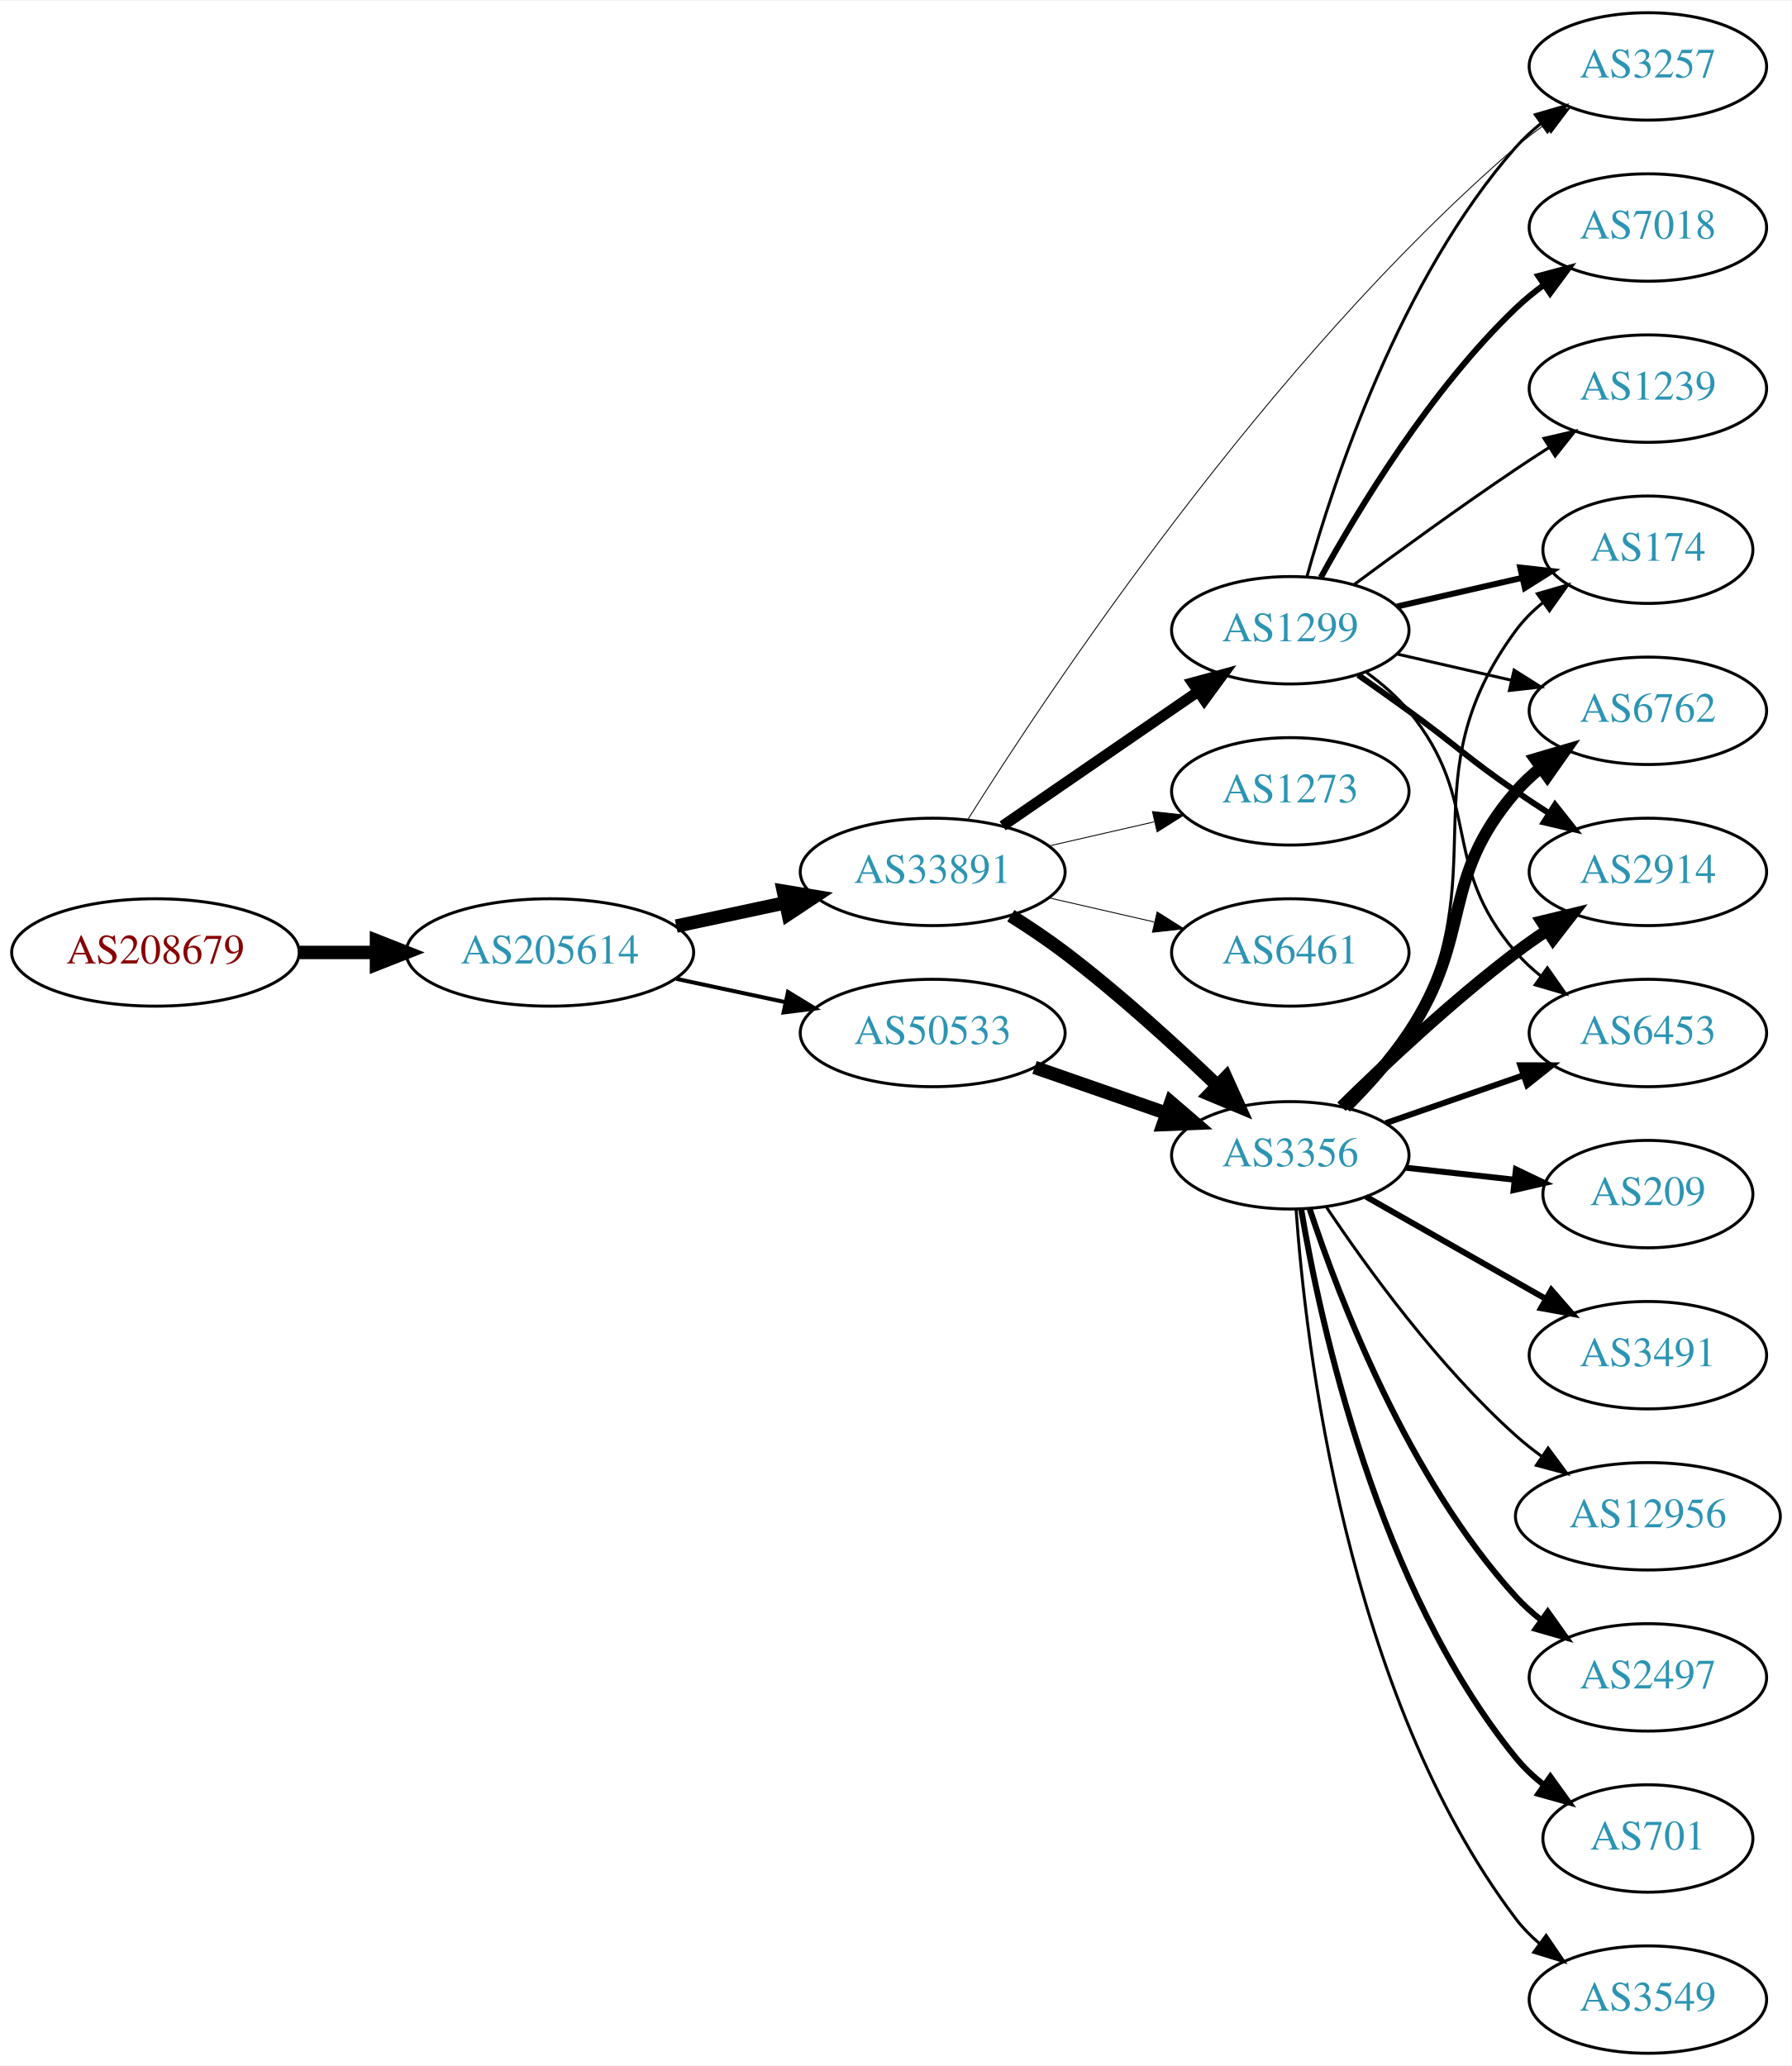
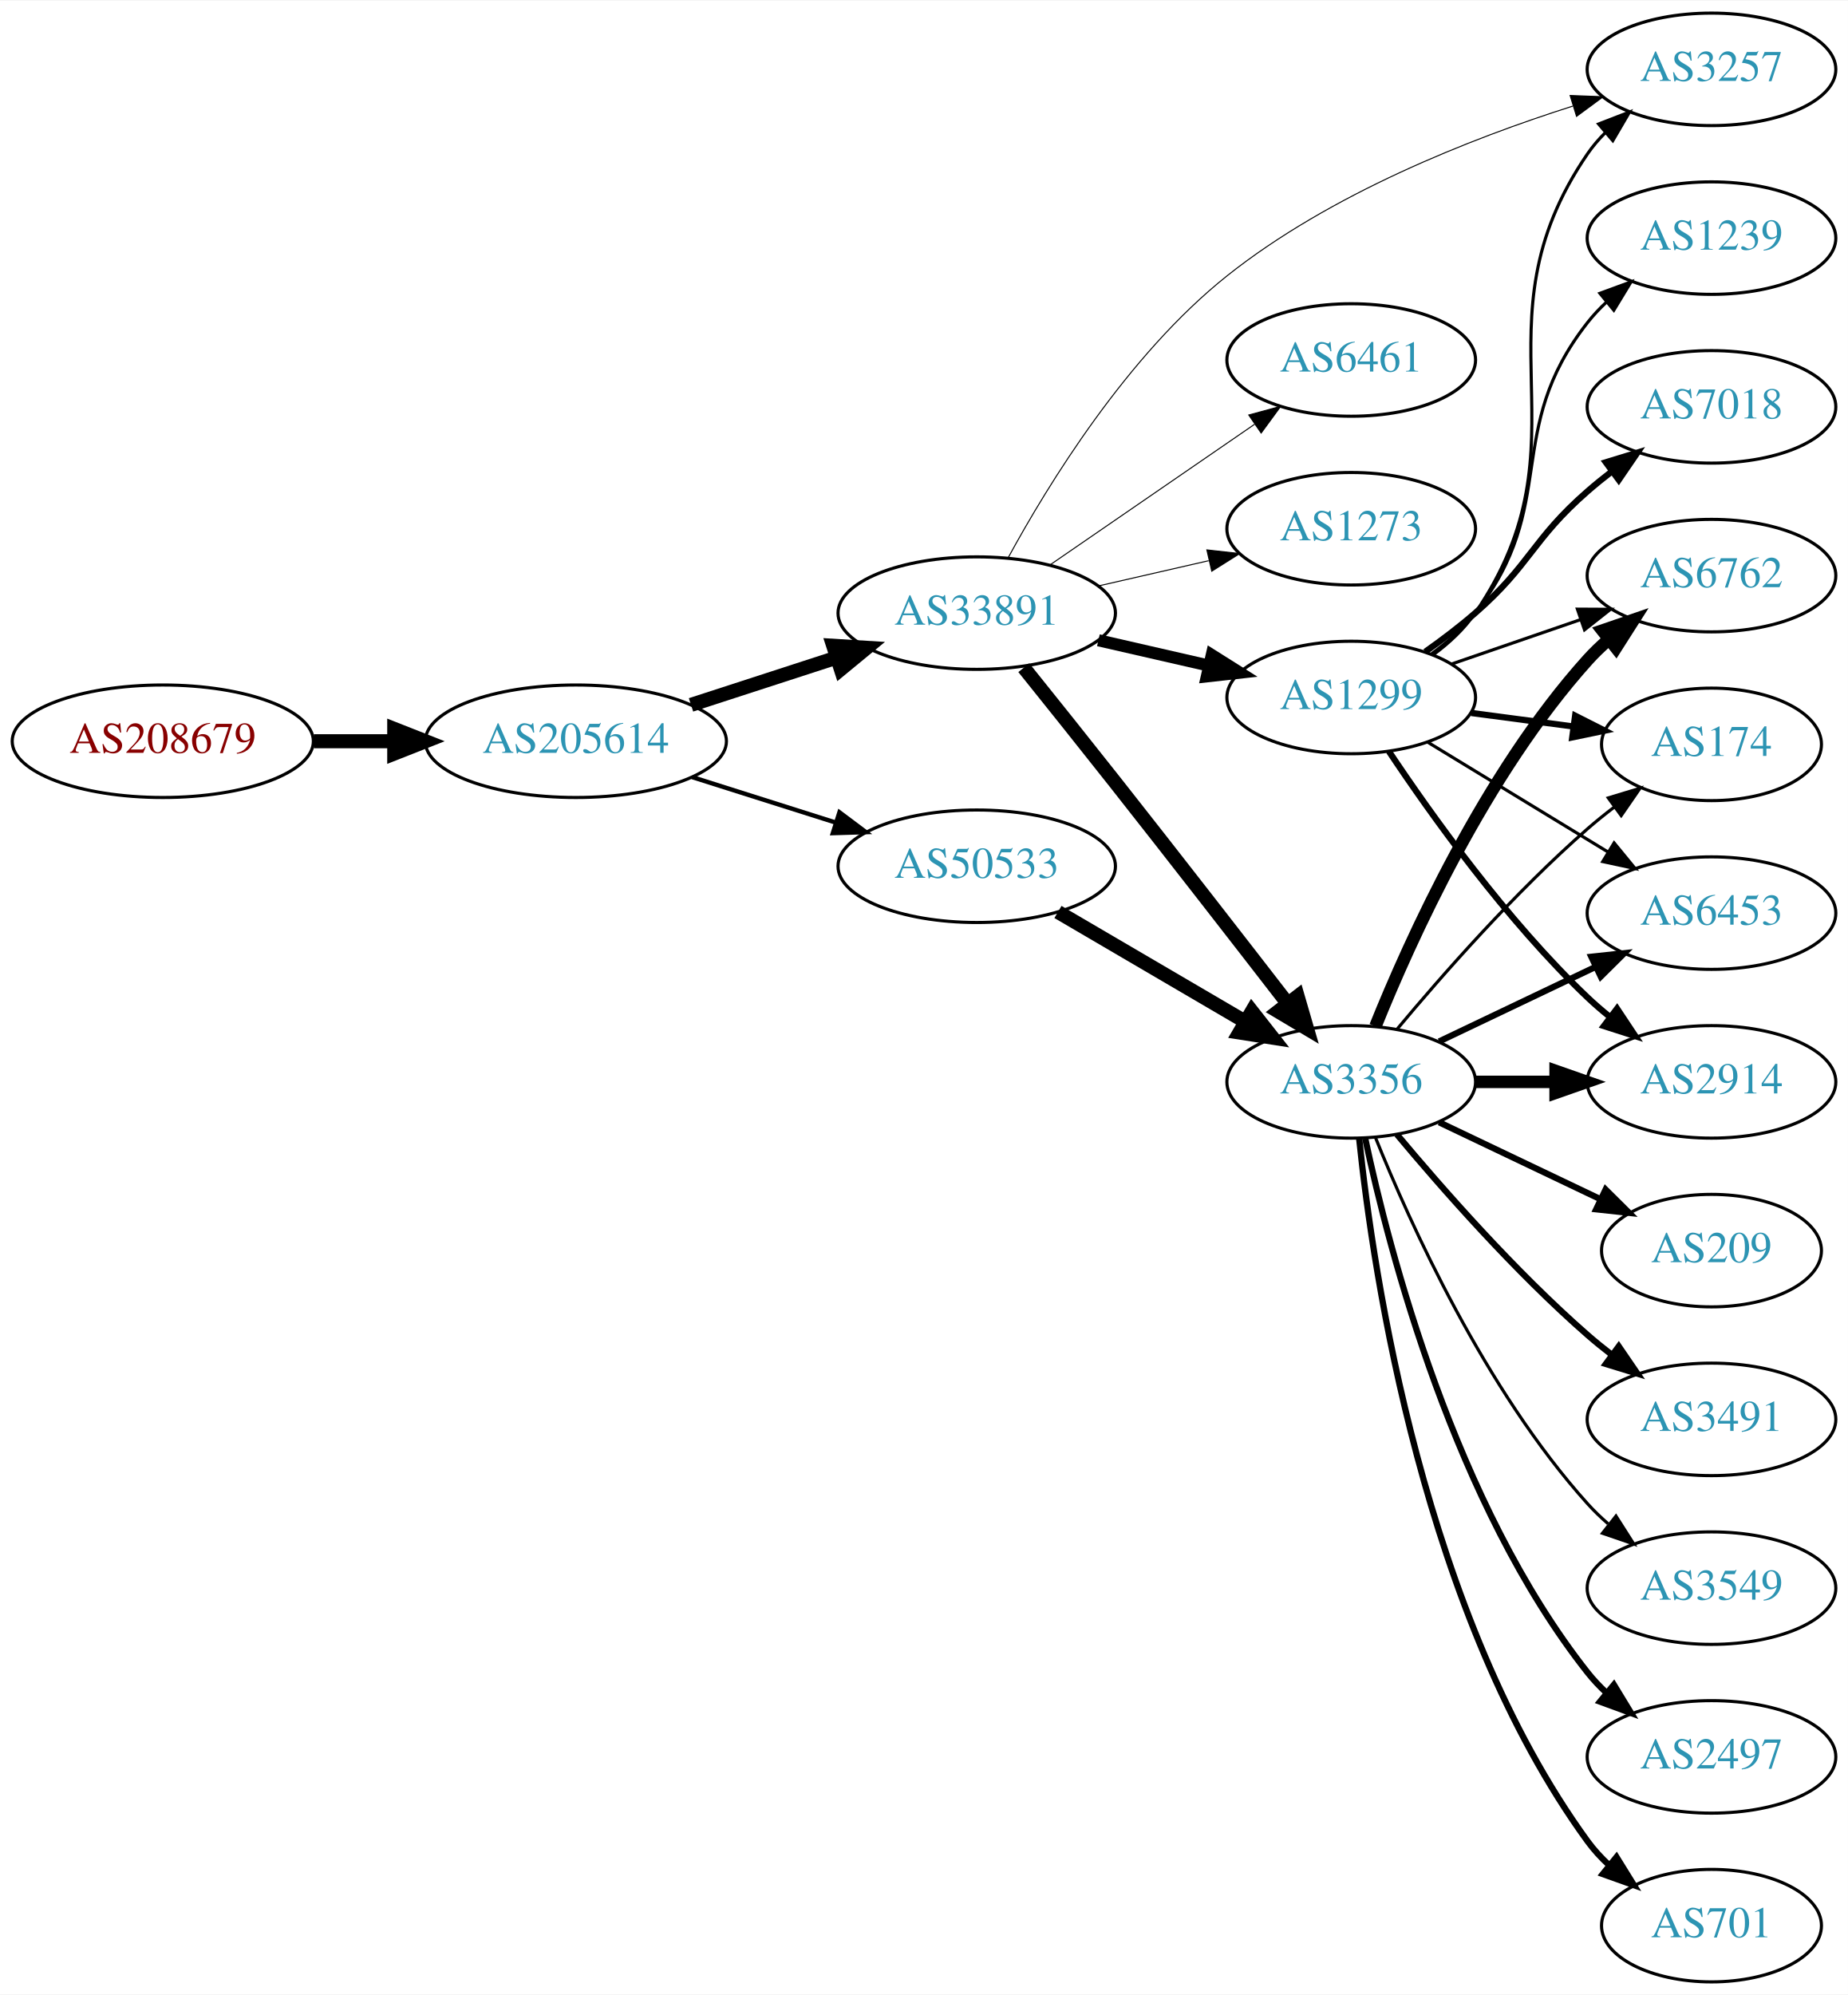
- <svg xmlns="http://www.w3.org/2000/svg" xmlns:xlink="http://www.w3.org/1999/xlink" width="600pt" height="692pt" viewBox="0.00 0.00 600.46 692.00">
-   <g id="graph0" class="graph" transform="scale(1 1) rotate(0) translate(4 688)">
-     <polygon fill="white" stroke="none" points="-4,4 -4,-688 596.46,-688 596.46,4 -4,4" />
+ <svg xmlns="http://www.w3.org/2000/svg" xmlns:xlink="http://www.w3.org/1999/xlink" width="591pt" height="638pt" viewBox="0.00 0.00 591.36 638.00">
+   <g id="graph0" class="graph" transform="scale(1 1) rotate(0) translate(4 634)">
+     <polygon fill="white" stroke="none" points="-4,4 -4,-634 587.361,-634 587.361,4 -4,4" />
    <g id="node1" class="node">
      <g id="a_node1">
        <a xlink:href="/asn/208679" xlink:title="AS208679 ~ ML11 systems &amp; services GmbH [AT]">
-           <ellipse fill="#ffffff" stroke="black" cx="48.096" cy="-369" rx="48.192" ry="18" />
-           <text text-anchor="middle" x="48.096" y="-365.3" font-family="Times,serif" font-size="14.00" fill="#880000">AS208679</text>
+           <ellipse fill="#ffffff" stroke="black" cx="48.096" cy="-397" rx="48.192" ry="18" />
+           <text text-anchor="middle" x="48.096" y="-393.3" font-family="Times,serif" font-size="14.00" fill="#880000">AS208679</text>
        </a>
      </g>
    </g>
    <g id="node2" class="node">
      <g id="a_node2">
        <a xlink:href="/asn/205614" xlink:title="AS205614 ~ Medialine EuroTrade AG [DE]">
-           <ellipse fill="#ffffff" stroke="black" cx="180.287" cy="-369" rx="48.192" ry="18" />
-           <text text-anchor="middle" x="180.287" y="-365.3" font-family="Times,serif" font-size="14.00" fill="#2c94b3">AS205614</text>
+           <ellipse fill="#ffffff" stroke="black" cx="180.287" cy="-397" rx="48.192" ry="18" />
+           <text text-anchor="middle" x="180.287" y="-393.3" font-family="Times,serif" font-size="14.00" fill="#2c94b3">AS205614</text>
        </a>
      </g>
    </g>
    <g id="edge1" class="edge">
-       <path fill="none" stroke="black" stroke-width="4.5" d="M96.466,-369C104.736,-369 113.42,-369 121.924,-369" />
-       <polygon fill="black" stroke="black" stroke-width="4.5" points="122.17,-372.938 132.17,-369 122.17,-365.063 122.17,-372.938" />
+       <path fill="none" stroke="black" stroke-width="4.5" d="M96.466,-397C104.736,-397 113.42,-397 121.924,-397" />
+       <polygon fill="black" stroke="black" stroke-width="4.5" points="122.17,-400.938 132.17,-397 122.17,-393.063 122.17,-400.938" />
    </g>
    <g id="node3" class="node">
      <g id="a_node3">
        <a xlink:href="/asn/33891" xlink:title="AS33891 ~ CORE-BACKBONE GMBH GLOBAL NETWORK [DE]">
-           <ellipse fill="#ffffff" stroke="black" cx="308.579" cy="-396" rx="44.393" ry="18" />
-           <text text-anchor="middle" x="308.579" y="-392.3" font-family="Times,serif" font-size="14.00" fill="#2c94b3">AS33891</text>
+           <ellipse fill="#ffffff" stroke="black" cx="308.579" cy="-438" rx="44.393" ry="18" />
+           <text text-anchor="middle" x="308.579" y="-434.3" font-family="Times,serif" font-size="14.00" fill="#2c94b3">AS33891</text>
        </a>
      </g>
    </g>
    <g id="edge2" class="edge">
-       <path fill="none" stroke="black" stroke-width="4.5" d="M222.64,-377.841C234.33,-380.34 247.155,-383.082 259.218,-385.661" />
-       <polygon fill="black" stroke="black" stroke-width="4.5" points="258.528,-389.54 269.13,-387.78 260.174,-381.839 258.528,-389.54" />
+       <path fill="none" stroke="black" stroke-width="4.5" d="M217.14,-408.639C231.616,-413.339 248.463,-418.808 263.665,-423.744" />
+       <polygon fill="black" stroke="black" stroke-width="4.5" points="262.649,-427.554 273.377,-426.896 265.081,-420.063 262.649,-427.554" />
    </g>
    <g id="node4" class="node">
      <g id="a_node4">
        <a xlink:href="/asn/50533" xlink:title="AS50533 ~ ITENOS GmbH [DE]">
-           <ellipse fill="#ffffff" stroke="black" cx="308.579" cy="-342" rx="44.393" ry="18" />
-           <text text-anchor="middle" x="308.579" y="-338.3" font-family="Times,serif" font-size="14.00" fill="#2c94b3">AS50533</text>
+           <ellipse fill="#ffffff" stroke="black" cx="308.579" cy="-357" rx="44.393" ry="18" />
+           <text text-anchor="middle" x="308.579" y="-353.3" font-family="Times,serif" font-size="14.00" fill="#2c94b3">AS50533</text>
        </a>
      </g>
    </g>
    <g id="edge3" class="edge">
-       <path fill="none" stroke="black" stroke-width="1.35" d="M222.64,-360.159C234.33,-357.66 247.155,-354.918 259.218,-352.339" />
-       <polygon fill="black" stroke="black" stroke-width="1.35" points="260.083,-355.733 269.13,-350.22 258.619,-348.888 260.083,-355.733" />
+       <path fill="none" stroke="black" stroke-width="1.397" d="M217.477,-385.538C231.827,-380.993 248.464,-375.723 263.506,-370.959" />
+       <polygon fill="black" stroke="black" stroke-width="1.397" points="264.645,-374.27 273.121,-367.914 262.531,-367.597 264.645,-374.27" />
    </g>
    <g id="node5" class="node">
      <g id="a_node5">
-         <a xlink:href="/asn/6461" xlink:title="AS6461 ~ Zayo Bandwidth [US]">
-           <ellipse fill="#ffffff" stroke="black" cx="428.422" cy="-369" rx="39.794" ry="18" />
-           <text text-anchor="middle" x="428.422" y="-365.3" font-family="Times,serif" font-size="14.00" fill="#2c94b3">AS6461</text>
+         <a xlink:href="/asn/3257" xlink:title="AS3257 ~ GTT [DE]">
+           <ellipse fill="#ffffff" stroke="black" cx="543.715" cy="-612" rx="39.794" ry="18" />
+           <text text-anchor="middle" x="543.715" y="-608.3" font-family="Times,serif" font-size="14.00" fill="#2c94b3">AS3257</text>
        </a>
      </g>
    </g>
    <g id="edge4" class="edge">
-       <path fill="none" stroke="black" stroke-width="0.3" d="M347.514,-387.308C358.754,-384.733 371.167,-381.889 382.79,-379.226" />
-       <polygon fill="black" stroke="black" stroke-width="0.3" points="383.786,-382.588 392.752,-376.943 382.223,-375.765 383.786,-382.588" />
+       <path fill="none" stroke="black" stroke-width="0.321" d="M318.562,-455.589C331.32,-479.04 356.739,-520.538 388.775,-546 421.68,-572.152 466.504,-589.813 499.297,-600.234" />
+       <polygon fill="black" stroke="black" stroke-width="0.321" points="498.475,-603.643 509.062,-603.237 500.532,-596.952 498.475,-603.643" />
    </g>
    <g id="node6" class="node">
      <g id="a_node6">
        <a xlink:href="/asn/3356" xlink:title="AS3356 ~ Level 3 Parent, LLC [US]">
-           <ellipse fill="#ffffff" stroke="black" cx="428.422" cy="-301" rx="39.794" ry="18" />
-           <text text-anchor="middle" x="428.422" y="-297.3" font-family="Times,serif" font-size="14.00" fill="#2c94b3">AS3356</text>
+           <ellipse fill="#ffffff" stroke="black" cx="428.422" cy="-288" rx="39.794" ry="18" />
+           <text text-anchor="middle" x="428.422" y="-284.3" font-family="Times,serif" font-size="14.00" fill="#2c94b3">AS3356</text>
        </a>
      </g>
    </g>
    <g id="edge5" class="edge">
-       <path fill="none" stroke="black" stroke-width="4.5" d="M334.762,-381.323C340.805,-377.514 347.137,-373.275 352.775,-369 370.808,-355.327 389.636,-338.152 403.871,-324.484" />
-       <polygon fill="black" stroke="black" stroke-width="4.5" points="406.843,-327.087 411.273,-317.296 401.356,-321.438 406.843,-327.087" />
+       <path fill="none" stroke="black" stroke-width="4.5" d="M323.647,-420.539C332.122,-409.988 343.11,-396.254 352.775,-384 371.68,-360.029 393.045,-332.509 408.058,-313.097" />
+       <polygon fill="black" stroke="black" stroke-width="4.5" points="411.278,-315.37 414.278,-305.05 405.047,-310.554 411.278,-315.37" />
    </g>
    <g id="node7" class="node">
      <g id="a_node7">
-         <a xlink:href="/asn/1299" xlink:title="AS1299 ~ Telia Carrier [EU]">
-           <ellipse fill="#ffffff" stroke="black" cx="428.422" cy="-477" rx="39.794" ry="18" />
-           <text text-anchor="middle" x="428.422" y="-473.3" font-family="Times,serif" font-size="14.00" fill="#2c94b3">AS1299</text>
+         <a xlink:href="/asn/6461" xlink:title="AS6461 ~ Zayo Bandwidth [US]">
+           <ellipse fill="#ffffff" stroke="black" cx="428.422" cy="-519" rx="39.794" ry="18" />
+           <text text-anchor="middle" x="428.422" y="-515.3" font-family="Times,serif" font-size="14.00" fill="#2c94b3">AS6461</text>
        </a>
      </g>
    </g>
    <g id="edge6" class="edge">
-       <path fill="none" stroke="black" stroke-width="3.6" d="M332.022,-411.426C350.603,-424.198 377.164,-442.455 397.543,-456.463" />
-       <polygon fill="black" stroke="black" stroke-width="3.6" points="395.634,-459.398 405.858,-462.178 399.599,-453.629 395.634,-459.398" />
+       <path fill="none" stroke="black" stroke-width="0.321" d="M332.022,-453.426C350.603,-466.198 377.164,-484.455 397.543,-498.463" />
+       <polygon fill="black" stroke="black" stroke-width="0.321" points="395.634,-501.398 405.858,-504.178 399.599,-495.629 395.634,-501.398" />
    </g>
    <g id="node8" class="node">
      <g id="a_node8">
-         <a xlink:href="/asn/3257" xlink:title="AS3257 ~ GTT [DE]">
-           <ellipse fill="#ffffff" stroke="black" cx="548.264" cy="-666" rx="39.794" ry="18" />
-           <text text-anchor="middle" x="548.264" y="-662.3" font-family="Times,serif" font-size="14.00" fill="#2c94b3">AS3257</text>
+         <a xlink:href="/asn/1299" xlink:title="AS1299 ~ Telia Carrier [EU]">
+           <ellipse fill="#ffffff" stroke="black" cx="428.422" cy="-411" rx="39.794" ry="18" />
+           <text text-anchor="middle" x="428.422" y="-407.3" font-family="Times,serif" font-size="14.00" fill="#2c94b3">AS1299</text>
        </a>
      </g>
    </g>
    <g id="edge7" class="edge">
-       <path fill="none" stroke="black" stroke-width="0.3" d="M320.253,-413.41C347.005,-456.004 420.77,-567.213 504.068,-639 507.072,-641.589 510.349,-644.099 513.712,-646.479" />
-       <polygon fill="black" stroke="black" stroke-width="0.3" points="511.876,-649.462 522.138,-652.097 515.759,-643.638 511.876,-649.462" />
+       <path fill="none" stroke="black" stroke-width="3.857" d="M347.514,-429.308C358.754,-426.733 371.167,-423.889 382.79,-421.226" />
+       <polygon fill="black" stroke="black" stroke-width="3.857" points="383.786,-424.588 392.752,-418.943 382.223,-417.765 383.786,-424.588" />
    </g>
    <g id="node9" class="node">
      <g id="a_node9">
        <a xlink:href="/asn/1273" xlink:title="AS1273 ~ Vodafone Group PLC [EU]">
-           <ellipse fill="#ffffff" stroke="black" cx="428.422" cy="-423" rx="39.794" ry="18" />
-           <text text-anchor="middle" x="428.422" y="-419.3" font-family="Times,serif" font-size="14.00" fill="#2c94b3">AS1273</text>
+           <ellipse fill="#ffffff" stroke="black" cx="428.422" cy="-465" rx="39.794" ry="18" />
+           <text text-anchor="middle" x="428.422" y="-461.3" font-family="Times,serif" font-size="14.00" fill="#2c94b3">AS1273</text>
        </a>
      </g>
    </g>
    <g id="edge8" class="edge">
-       <path fill="none" stroke="black" stroke-width="0.3" d="M347.514,-404.692C358.754,-407.267 371.167,-410.111 382.79,-412.774" />
-       <polygon fill="black" stroke="black" stroke-width="0.3" points="382.223,-416.235 392.752,-415.057 383.786,-409.412 382.223,-416.235" />
-     </g>
-     <g id="edge26" class="edge">
-       <path fill="none" stroke="black" stroke-width="4.5" d="M342.718,-330.47C356.436,-325.698 372.475,-320.117 386.885,-315.104" />
-       <polygon fill="black" stroke="black" stroke-width="4.5" points="388.4,-318.745 396.551,-311.74 385.813,-311.308 388.4,-318.745" />
+       <path fill="none" stroke="black" stroke-width="0.321" d="M347.514,-446.692C358.754,-449.267 371.167,-452.111 382.79,-454.774" />
+       <polygon fill="black" stroke="black" stroke-width="0.321" points="382.223,-458.235 392.752,-457.057 383.786,-451.412 382.223,-458.235" />
+     </g>
+     <g id="edge25" class="edge">
+       <path fill="none" stroke="black" stroke-width="4.5" d="M334.57,-342.367C352.068,-332.122 375.621,-318.331 394.627,-307.202" />
+       <polygon fill="black" stroke="black" stroke-width="4.5" points="396.632,-310.591 403.272,-302.14 392.653,-303.795 396.632,-310.591" />
    </g>
    <g id="node10" class="node">
      <g id="a_node10">
-         <a xlink:href="/asn/6762" xlink:title="AS6762 ~ TELECOM ITALIA SPARKLE S.p.A. [IT]">
-           <ellipse fill="#ffffff" stroke="black" cx="548.264" cy="-450" rx="39.794" ry="18" />
-           <text text-anchor="middle" x="548.264" y="-446.3" font-family="Times,serif" font-size="14.00" fill="#2c94b3">AS6762</text>
+         <a xlink:href="/asn/3491" xlink:title="AS3491 ~ PCCW Global, Inc. [US]">
+           <ellipse fill="#ffffff" stroke="black" cx="543.715" cy="-180" rx="39.794" ry="18" />
+           <text text-anchor="middle" x="543.715" y="-176.3" font-family="Times,serif" font-size="14.00" fill="#2c94b3">AS3491</text>
        </a>
      </g>
    </g>
    <g id="edge9" class="edge">
-       <path fill="none" stroke="black" stroke-width="4" d="M446.978,-317.054C454.135,-324.212 462.108,-333.041 468.068,-342 489.889,-374.8 478.234,-393.258 504.068,-423 506.533,-425.838 509.37,-428.477 512.387,-430.906" />
-       <polygon fill="black" stroke="black" stroke-width="4" points="510.498,-433.858 520.665,-436.836 514.574,-428.167 510.498,-433.858" />
+       <path fill="none" stroke="black" stroke-width="2" d="M443.052,-271.183C457.334,-254.071 480.881,-227.255 504.068,-207 506.534,-204.846 509.172,-202.706 511.87,-200.628" />
+       <polygon fill="black" stroke="black" stroke-width="2" points="514.043,-203.375 520.024,-194.63 509.895,-197.736 514.043,-203.375" />
    </g>
    <g id="node11" class="node">
      <g id="a_node11">
-         <a xlink:href="/asn/2497" xlink:title="AS2497 ~ Internet Initiative Japan Inc. [JP]">
-           <ellipse fill="#ffffff" stroke="black" cx="548.264" cy="-126" rx="39.794" ry="18" />
-           <text text-anchor="middle" x="548.264" y="-122.3" font-family="Times,serif" font-size="14.00" fill="#2c94b3">AS2497</text>
+         <a xlink:href="/asn/3549" xlink:title="AS3549 ~ Level 3 Parent, LLC [US]">
+           <ellipse fill="#ffffff" stroke="black" cx="543.715" cy="-126" rx="39.794" ry="18" />
+           <text text-anchor="middle" x="543.715" y="-122.3" font-family="Times,serif" font-size="14.00" fill="#2c94b3">AS3549</text>
        </a>
      </g>
    </g>
    <g id="edge10" class="edge">
-       <path fill="none" stroke="black" stroke-width="2" d="M434.862,-283.204C444.685,-253.4 467.796,-192.753 504.068,-153 506.601,-150.223 509.484,-147.625 512.531,-145.221" />
-       <polygon fill="black" stroke="black" stroke-width="2" points="514.713,-147.964 520.849,-139.327 510.666,-142.253 514.713,-147.964" />
+       <path fill="none" stroke="black" d="M436.169,-270.213C447.22,-242.757 471.273,-189.422 504.068,-153 506.07,-150.776 508.289,-148.637 510.622,-146.603" />
+       <polygon fill="black" stroke="black" points="513.152,-149.065 518.841,-140.127 508.82,-143.567 513.152,-149.065" />
    </g>
    <g id="node12" class="node">
      <g id="a_node12">
-         <a xlink:href="/asn/701" xlink:title="AS701 ~ UUNET [US]">
-           <ellipse fill="#ffffff" stroke="black" cx="548.264" cy="-72" rx="35.194" ry="18" />
-           <text text-anchor="middle" x="548.264" y="-68.3" font-family="Times,serif" font-size="14.00" fill="#2c94b3">AS701</text>
+         <a xlink:href="/asn/6453" xlink:title="AS6453 ~ TATA COMMUNICATIONS (AMERICA) INC [US]">
+           <ellipse fill="#ffffff" stroke="black" cx="543.715" cy="-342" rx="39.794" ry="18" />
+           <text text-anchor="middle" x="543.715" y="-338.3" font-family="Times,serif" font-size="14.00" fill="#2c94b3">AS6453</text>
        </a>
      </g>
    </g>
    <g id="edge11" class="edge">
-       <path fill="none" stroke="black" stroke-width="2" d="M432.081,-282.861C438.436,-244.953 457.58,-156.128 504.068,-99 506.768,-95.682 509.991,-92.653 513.441,-89.924" />
-       <polygon fill="black" stroke="black" stroke-width="2" points="515.578,-92.7 521.768,-84.102 511.567,-86.963 515.578,-92.7" />
+       <path fill="none" stroke="black" stroke-width="2" d="M456.558,-300.934C471.552,-308.081 490.373,-317.052 506.596,-324.785" />
+       <polygon fill="black" stroke="black" stroke-width="2" points="505.266,-328.028 515.799,-329.171 508.278,-321.709 505.266,-328.028" />
    </g>
    <g id="node13" class="node">
      <g id="a_node13">
        <a xlink:href="/asn/2914" xlink:title="AS2914 ~ NTT America, Inc. [US]">
-           <ellipse fill="#ffffff" stroke="black" cx="548.264" cy="-396" rx="39.794" ry="18" />
-           <text text-anchor="middle" x="548.264" y="-392.3" font-family="Times,serif" font-size="14.00" fill="#2c94b3">AS2914</text>
+           <ellipse fill="#ffffff" stroke="black" cx="543.715" cy="-288" rx="39.794" ry="18" />
+           <text text-anchor="middle" x="543.715" y="-284.3" font-family="Times,serif" font-size="14.00" fill="#2c94b3">AS2914</text>
        </a>
      </g>
    </g>
    <g id="edge12" class="edge">
-       <path fill="none" stroke="black" stroke-width="4" d="M445.57,-317.296C460.206,-331.671 482.695,-352.795 504.068,-369 507.398,-371.525 510.97,-374.037 514.582,-376.456" />
-       <polygon fill="black" stroke="black" stroke-width="4" points="512.687,-379.399 522.985,-381.892 516.489,-373.522 512.687,-379.399" />
+       <path fill="none" stroke="black" stroke-width="4" d="M468.094,-288C476.297,-288 485.061,-288 493.593,-288" />
+       <polygon fill="black" stroke="black" stroke-width="4" points="493.832,-291.5 503.832,-288 493.832,-284.5 493.832,-291.5" />
    </g>
    <g id="node14" class="node">
      <g id="a_node14">
-         <a xlink:href="/asn/3549" xlink:title="AS3549 ~ Level 3 Parent, LLC [US]">
-           <ellipse fill="#ffffff" stroke="black" cx="548.264" cy="-18" rx="39.794" ry="18" />
-           <text text-anchor="middle" x="548.264" y="-14.3" font-family="Times,serif" font-size="14.00" fill="#2c94b3">AS3549</text>
+         <a xlink:href="/asn/6762" xlink:title="AS6762 ~ TELECOM ITALIA SPARKLE S.p.A. [IT]">
+           <ellipse fill="#ffffff" stroke="black" cx="543.715" cy="-450" rx="39.794" ry="18" />
+           <text text-anchor="middle" x="543.715" y="-446.3" font-family="Times,serif" font-size="14.00" fill="#2c94b3">AS6762</text>
        </a>
      </g>
    </g>
    <g id="edge13" class="edge">
-       <path fill="none" stroke="black" d="M430.355,-282.924C433.51,-238.154 447.068,-120.302 504.068,-45 506.337,-42.003 509.042,-39.257 511.978,-36.761" />
-       <polygon fill="black" stroke="black" points="514.172,-39.492 520.142,-30.739 510.017,-33.859 514.172,-39.492" />
+       <path fill="none" stroke="black" stroke-width="4" d="M436.169,-305.787C447.22,-333.243 471.273,-386.578 504.068,-423 506.07,-425.224 508.289,-427.363 510.622,-429.397" />
+       <polygon fill="black" stroke="black" stroke-width="4" points="508.82,-432.433 518.841,-435.873 513.152,-426.935 508.82,-432.433" />
    </g>
    <g id="node15" class="node">
      <g id="a_node15">
-         <a xlink:href="/asn/209" xlink:title="AS209 ~ CenturyLink Communications, LLC [US]">
-           <ellipse fill="#ffffff" stroke="black" cx="548.264" cy="-288" rx="35.194" ry="18" />
-           <text text-anchor="middle" x="548.264" y="-284.3" font-family="Times,serif" font-size="14.00" fill="#2c94b3">AS209</text>
+         <a xlink:href="/asn/2497" xlink:title="AS2497 ~ Internet Initiative Japan Inc. [JP]">
+           <ellipse fill="#ffffff" stroke="black" cx="543.715" cy="-72" rx="39.794" ry="18" />
+           <text text-anchor="middle" x="543.715" y="-68.3" font-family="Times,serif" font-size="14.00" fill="#2c94b3">AS2497</text>
        </a>
      </g>
    </g>
    <g id="edge14" class="edge">
-       <path fill="none" stroke="black" stroke-width="2" d="M467.032,-296.851C478.597,-295.575 491.429,-294.16 503.377,-292.841" />
-       <polygon fill="black" stroke="black" stroke-width="2" points="504.039,-296.29 513.595,-291.714 503.271,-289.332 504.039,-296.29" />
+       <path fill="none" stroke="black" stroke-width="2" d="M432.912,-269.84C440.543,-233.97 461.535,-152.845 504.068,-99 505.875,-96.712 507.928,-94.538 510.123,-92.49" />
+       <polygon fill="black" stroke="black" stroke-width="2" points="512.477,-95.086 517.983,-86.034 508.034,-89.677 512.477,-95.086" />
    </g>
    <g id="node16" class="node">
      <g id="a_node16">
-         <a xlink:href="/asn/6453" xlink:title="AS6453 ~ TATA COMMUNICATIONS (AMERICA) INC [US]">
-           <ellipse fill="#ffffff" stroke="black" cx="548.264" cy="-342" rx="39.794" ry="18" />
-           <text text-anchor="middle" x="548.264" y="-338.3" font-family="Times,serif" font-size="14.00" fill="#2c94b3">AS6453</text>
+         <a xlink:href="/asn/701" xlink:title="AS701 ~ UUNET [US]">
+           <ellipse fill="#ffffff" stroke="black" cx="543.715" cy="-18" rx="35.194" ry="18" />
+           <text text-anchor="middle" x="543.715" y="-14.3" font-family="Times,serif" font-size="14.00" fill="#2c94b3">AS701</text>
        </a>
      </g>
    </g>
    <g id="edge15" class="edge">
-       <path fill="none" stroke="black" stroke-width="2" d="M460.383,-311.772C474.48,-316.677 491.356,-322.548 506.47,-327.807" />
-       <polygon fill="black" stroke="black" stroke-width="2" points="505.505,-331.177 516.1,-331.157 507.805,-324.566 505.505,-331.177" />
+       <path fill="none" stroke="black" stroke-width="2" d="M430.978,-269.744C435.449,-226.697 451.582,-117.06 504.068,-45 506.044,-42.288 508.378,-39.751 510.905,-37.404" />
+       <polygon fill="black" stroke="black" stroke-width="2" points="513.321,-39.952 518.9,-30.945 508.921,-34.508 513.321,-39.952" />
    </g>
    <g id="node17" class="node">
      <g id="a_node17">
-         <a xlink:href="/asn/3491" xlink:title="AS3491 ~ PCCW Global, Inc. [US]">
-           <ellipse fill="#ffffff" stroke="black" cx="548.264" cy="-234" rx="39.794" ry="18" />
-           <text text-anchor="middle" x="548.264" y="-230.3" font-family="Times,serif" font-size="14.00" fill="#2c94b3">AS3491</text>
+         <a xlink:href="/asn/209" xlink:title="AS209 ~ CenturyLink Communications, LLC [US]">
+           <ellipse fill="#ffffff" stroke="black" cx="543.715" cy="-234" rx="35.194" ry="18" />
+           <text text-anchor="middle" x="543.715" y="-230.3" font-family="Times,serif" font-size="14.00" fill="#2c94b3">AS209</text>
        </a>
      </g>
    </g>
    <g id="edge16" class="edge">
-       <path fill="none" stroke="black" stroke-width="2" d="M453.839,-287.118C471.298,-277.191 494.999,-263.716 514.159,-252.822" />
-       <polygon fill="black" stroke="black" stroke-width="2" points="515.915,-255.85 522.878,-247.865 512.455,-249.765 515.915,-255.85" />
+       <path fill="none" stroke="black" stroke-width="2" d="M456.558,-275.066C471.99,-267.71 491.475,-258.423 508.01,-250.541" />
+       <polygon fill="black" stroke="black" stroke-width="2" points="509.831,-253.551 517.352,-246.089 506.819,-247.232 509.831,-253.551" />
    </g>
    <g id="node18" class="node">
      <g id="a_node18">
        <a xlink:href="/asn/174" xlink:title="AS174 ~ Cogent Communications [US]">
-           <ellipse fill="#ffffff" stroke="black" cx="548.264" cy="-504" rx="35.194" ry="18" />
-           <text text-anchor="middle" x="548.264" y="-500.3" font-family="Times,serif" font-size="14.00" fill="#2c94b3">AS174</text>
+           <ellipse fill="#ffffff" stroke="black" cx="543.715" cy="-396" rx="35.194" ry="18" />
+           <text text-anchor="middle" x="543.715" y="-392.3" font-family="Times,serif" font-size="14.00" fill="#2c94b3">AS174</text>
        </a>
      </g>
    </g>
    <g id="edge17" class="edge">
-       <path fill="none" stroke="black" d="M448.082,-317.012C455.246,-324.032 462.927,-332.771 468.068,-342 498.286,-396.248 467.165,-427.059 504.068,-477 506.611,-480.441 509.735,-483.545 513.13,-486.318" />
-       <polygon fill="black" stroke="black" points="511.217,-489.252 521.397,-492.186 515.268,-483.544 511.217,-489.252" />
+       <path fill="none" stroke="black" d="M443.052,-304.817C457.334,-321.929 480.881,-348.745 504.068,-369 506.738,-371.332 509.611,-373.648 512.541,-375.886" />
+       <polygon fill="black" stroke="black" points="510.692,-378.87 520.832,-381.939 514.819,-373.216 510.692,-378.87" />
+     </g>
+     <g id="edge24" class="edge">
+       <path fill="none" stroke="black" d="M454.658,-424.663C459.719,-428.404 464.553,-432.868 468.068,-438 506.08,-493.493 466.056,-529.507 504.068,-585 505.716,-587.406 507.653,-589.664 509.768,-591.771" />
+       <polygon fill="black" stroke="black" points="507.595,-594.518 517.478,-598.337 512.134,-589.189 507.595,-594.518" />
+     </g>
+     <g id="edge23" class="edge">
+       <path fill="none" stroke="black" d="M452.896,-396.703C469.606,-386.526 492.261,-372.728 510.638,-361.536" />
+       <polygon fill="black" stroke="black" points="512.55,-364.469 519.27,-356.279 508.909,-358.491 512.55,-364.469" />
+     </g>
+     <g id="edge20" class="edge">
+       <path fill="none" stroke="black" stroke-width="2" d="M440.464,-393.789C453.956,-373.542 478.202,-339.577 504.068,-315 506.237,-312.939 508.576,-310.915 510.99,-308.961" />
+       <polygon fill="black" stroke="black" stroke-width="2" points="513.495,-311.455 519.357,-302.63 509.271,-305.873 513.495,-311.455" />
+     </g>
+     <g id="edge22" class="edge">
+       <path fill="none" stroke="black" d="M460.379,-421.657C473.137,-426.049 488.101,-431.2 501.747,-435.897" />
+       <polygon fill="black" stroke="black" points="500.806,-439.275 511.401,-439.22 503.084,-432.656 500.806,-439.275" />
+     </g>
+     <g id="edge18" class="edge">
+       <path fill="none" stroke="black" stroke-width="2" d="M466.832,-406.047C477.284,-404.663 488.728,-403.148 499.487,-401.723" />
+       <polygon fill="black" stroke="black" stroke-width="2" points="500.083,-405.175 509.537,-400.393 499.164,-398.236 500.083,-405.175" />
    </g>
    <g id="node19" class="node">
      <g id="a_node19">
-         <a xlink:href="/asn/12956" xlink:title="AS12956 ~ TELXIUS [ES]">
-           <ellipse fill="#ffffff" stroke="black" cx="548.264" cy="-180" rx="44.393" ry="18" />
-           <text text-anchor="middle" x="548.264" y="-176.3" font-family="Times,serif" font-size="14.00" fill="#2c94b3">AS12956</text>
-         </a>
-       </g>
-     </g>
-     <g id="edge18" class="edge">
-       <path fill="none" stroke="black" d="M440.564,-283.583C453.971,-263.518 477.96,-230.325 504.068,-207 506.721,-204.63 509.606,-202.339 512.585,-200.159" />
-       <polygon fill="black" stroke="black" points="514.826,-202.868 521.116,-194.342 510.882,-197.084 514.826,-202.868" />
-     </g>
-     <g id="edge24" class="edge">
-       <path fill="none" stroke="black" d="M433.994,-494.946C442.9,-526.995 465.184,-594.842 504.068,-639 506.552,-641.821 509.402,-644.449 512.427,-646.871" />
-       <polygon fill="black" stroke="black" points="510.545,-649.828 520.717,-652.791 514.613,-644.131 510.545,-649.828" />
-     </g>
-     <g id="edge23" class="edge">
-       <path fill="none" stroke="black" d="M464.141,-469.045C476.141,-466.296 489.762,-463.175 502.454,-460.267" />
-       <polygon fill="black" stroke="black" points="503.42,-463.636 512.386,-457.991 501.857,-456.813 503.42,-463.636" />
+         <a xlink:href="/asn/1239" xlink:title="AS1239 ~ Sprint [US]">
+           <ellipse fill="#ffffff" stroke="black" cx="543.715" cy="-558" rx="39.794" ry="18" />
+           <text text-anchor="middle" x="543.715" y="-554.3" font-family="Times,serif" font-size="14.00" fill="#2c94b3">AS1239</text>
+         </a>
+       </g>
    </g>
    <g id="edge19" class="edge">
-       <path fill="none" stroke="black" stroke-width="2" d="M451.179,-461.991C456.713,-458.121 462.632,-453.936 468.068,-450 484.268,-438.271 487.573,-434.311 504.068,-423 507.596,-420.581 511.334,-418.111 515.075,-415.698" />
-       <polygon fill="black" stroke="black" stroke-width="2" points="517.147,-418.528 523.716,-410.216 513.397,-412.618 517.147,-418.528" />
-     </g>
-     <g id="edge25" class="edge">
-       <path fill="none" stroke="black" d="M454.002,-462.844C459.097,-459.128 464.11,-454.799 468.068,-450 493.133,-419.606 478.234,-398.742 504.068,-369 506.533,-366.162 509.37,-363.523 512.387,-361.094" />
-       <polygon fill="black" stroke="black" points="514.574,-363.833 520.665,-355.164 510.498,-358.142 514.574,-363.833" />
-     </g>
-     <g id="edge20" class="edge">
-       <path fill="none" stroke="black" stroke-width="2" d="M464.141,-484.955C477.233,-487.955 492.256,-491.396 505.896,-494.522" />
-       <polygon fill="black" stroke="black" stroke-width="2" points="505.474,-498.016 516.004,-496.838 507.038,-491.193 505.474,-498.016" />
+       <path fill="none" stroke="black" d="M454.178,-425.015C459.263,-428.738 464.229,-433.106 468.068,-438 495.423,-472.873 476.713,-496.127 504.068,-531 505.868,-533.294 507.915,-535.473 510.106,-537.523" />
+       <polygon fill="black" stroke="black" points="508.012,-540.333 517.958,-543.985 512.46,-534.928 508.012,-540.333" />
    </g>
    <g id="node20" class="node">
      <g id="a_node20">
-         <a xlink:href="/asn/1239" xlink:title="AS1239 ~ Sprint [US]">
-           <ellipse fill="#ffffff" stroke="black" cx="548.264" cy="-558" rx="39.794" ry="18" />
-           <text text-anchor="middle" x="548.264" y="-554.3" font-family="Times,serif" font-size="14.00" fill="#2c94b3">AS1239</text>
+         <a xlink:href="/asn/7018" xlink:title="AS7018 ~ AT&amp;T Services, Inc. [US]">
+           <ellipse fill="#ffffff" stroke="black" cx="543.715" cy="-504" rx="39.794" ry="18" />
+           <text text-anchor="middle" x="543.715" y="-500.3" font-family="Times,serif" font-size="14.00" fill="#2c94b3">AS7018</text>
        </a>
      </g>
    </g>
    <g id="edge21" class="edge">
-       <path fill="none" stroke="black" d="M449.752,-492.277C464.614,-503.304 485.359,-518.407 504.068,-531 507.617,-533.389 511.367,-535.839 515.116,-538.242" />
-       <polygon fill="black" stroke="black" points="513.442,-541.325 523.764,-543.712 517.184,-535.409 513.442,-541.325" />
-     </g>
-     <g id="node21" class="node">
-       <g id="a_node21">
-         <a xlink:href="/asn/7018" xlink:title="AS7018 ~ AT&amp;T Services, Inc. [US]">
-           <ellipse fill="#ffffff" stroke="black" cx="548.264" cy="-612" rx="39.794" ry="18" />
-           <text text-anchor="middle" x="548.264" y="-608.3" font-family="Times,serif" font-size="14.00" fill="#2c94b3">AS7018</text>
-         </a>
-       </g>
-     </g>
-     <g id="edge22" class="edge">
-       <path fill="none" stroke="black" stroke-width="2" d="M438.663,-494.713C451.208,-517.561 475.385,-557.611 504.068,-585 506.936,-587.739 510.125,-590.347 513.434,-592.785" />
-       <polygon fill="black" stroke="black" stroke-width="2" points="511.558,-595.742 521.793,-598.477 515.497,-589.956 511.558,-595.742" />
+       <path fill="none" stroke="black" stroke-width="2" d="M452.11,-425.633C457.511,-429.443 463.135,-433.694 468.068,-438 485.84,-453.512 486.296,-461.488 504.068,-477 506.535,-479.153 509.174,-481.292 511.872,-483.369" />
+       <polygon fill="black" stroke="black" stroke-width="2" points="509.897,-486.262 520.026,-489.367 514.045,-480.623 509.897,-486.262" />
    </g>
  </g>
</svg>
